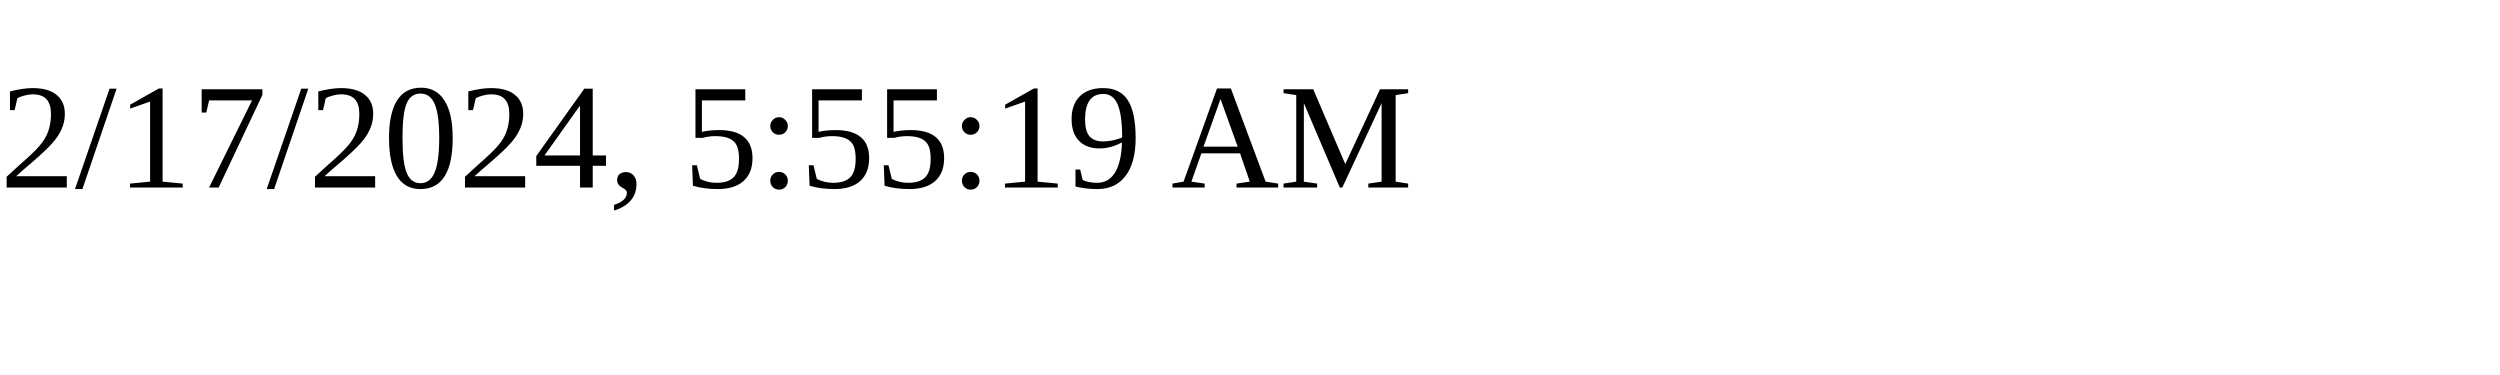
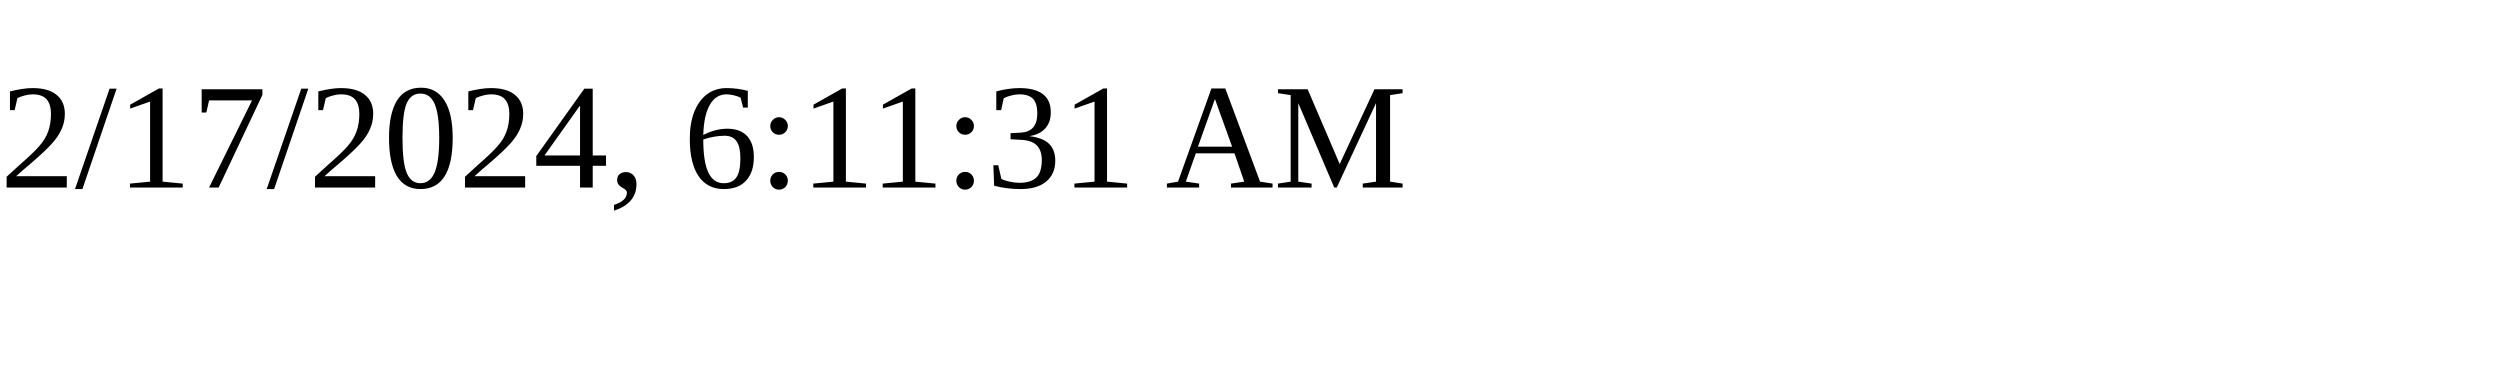
<svg xmlns="http://www.w3.org/2000/svg" height="30" width="200">
-   <text x="0" y="15">2/17/2024, 5:55:19 AM</text>
+   <text x="0" y="15">2/17/2024, 6:11:31 AM</text>
</svg>
